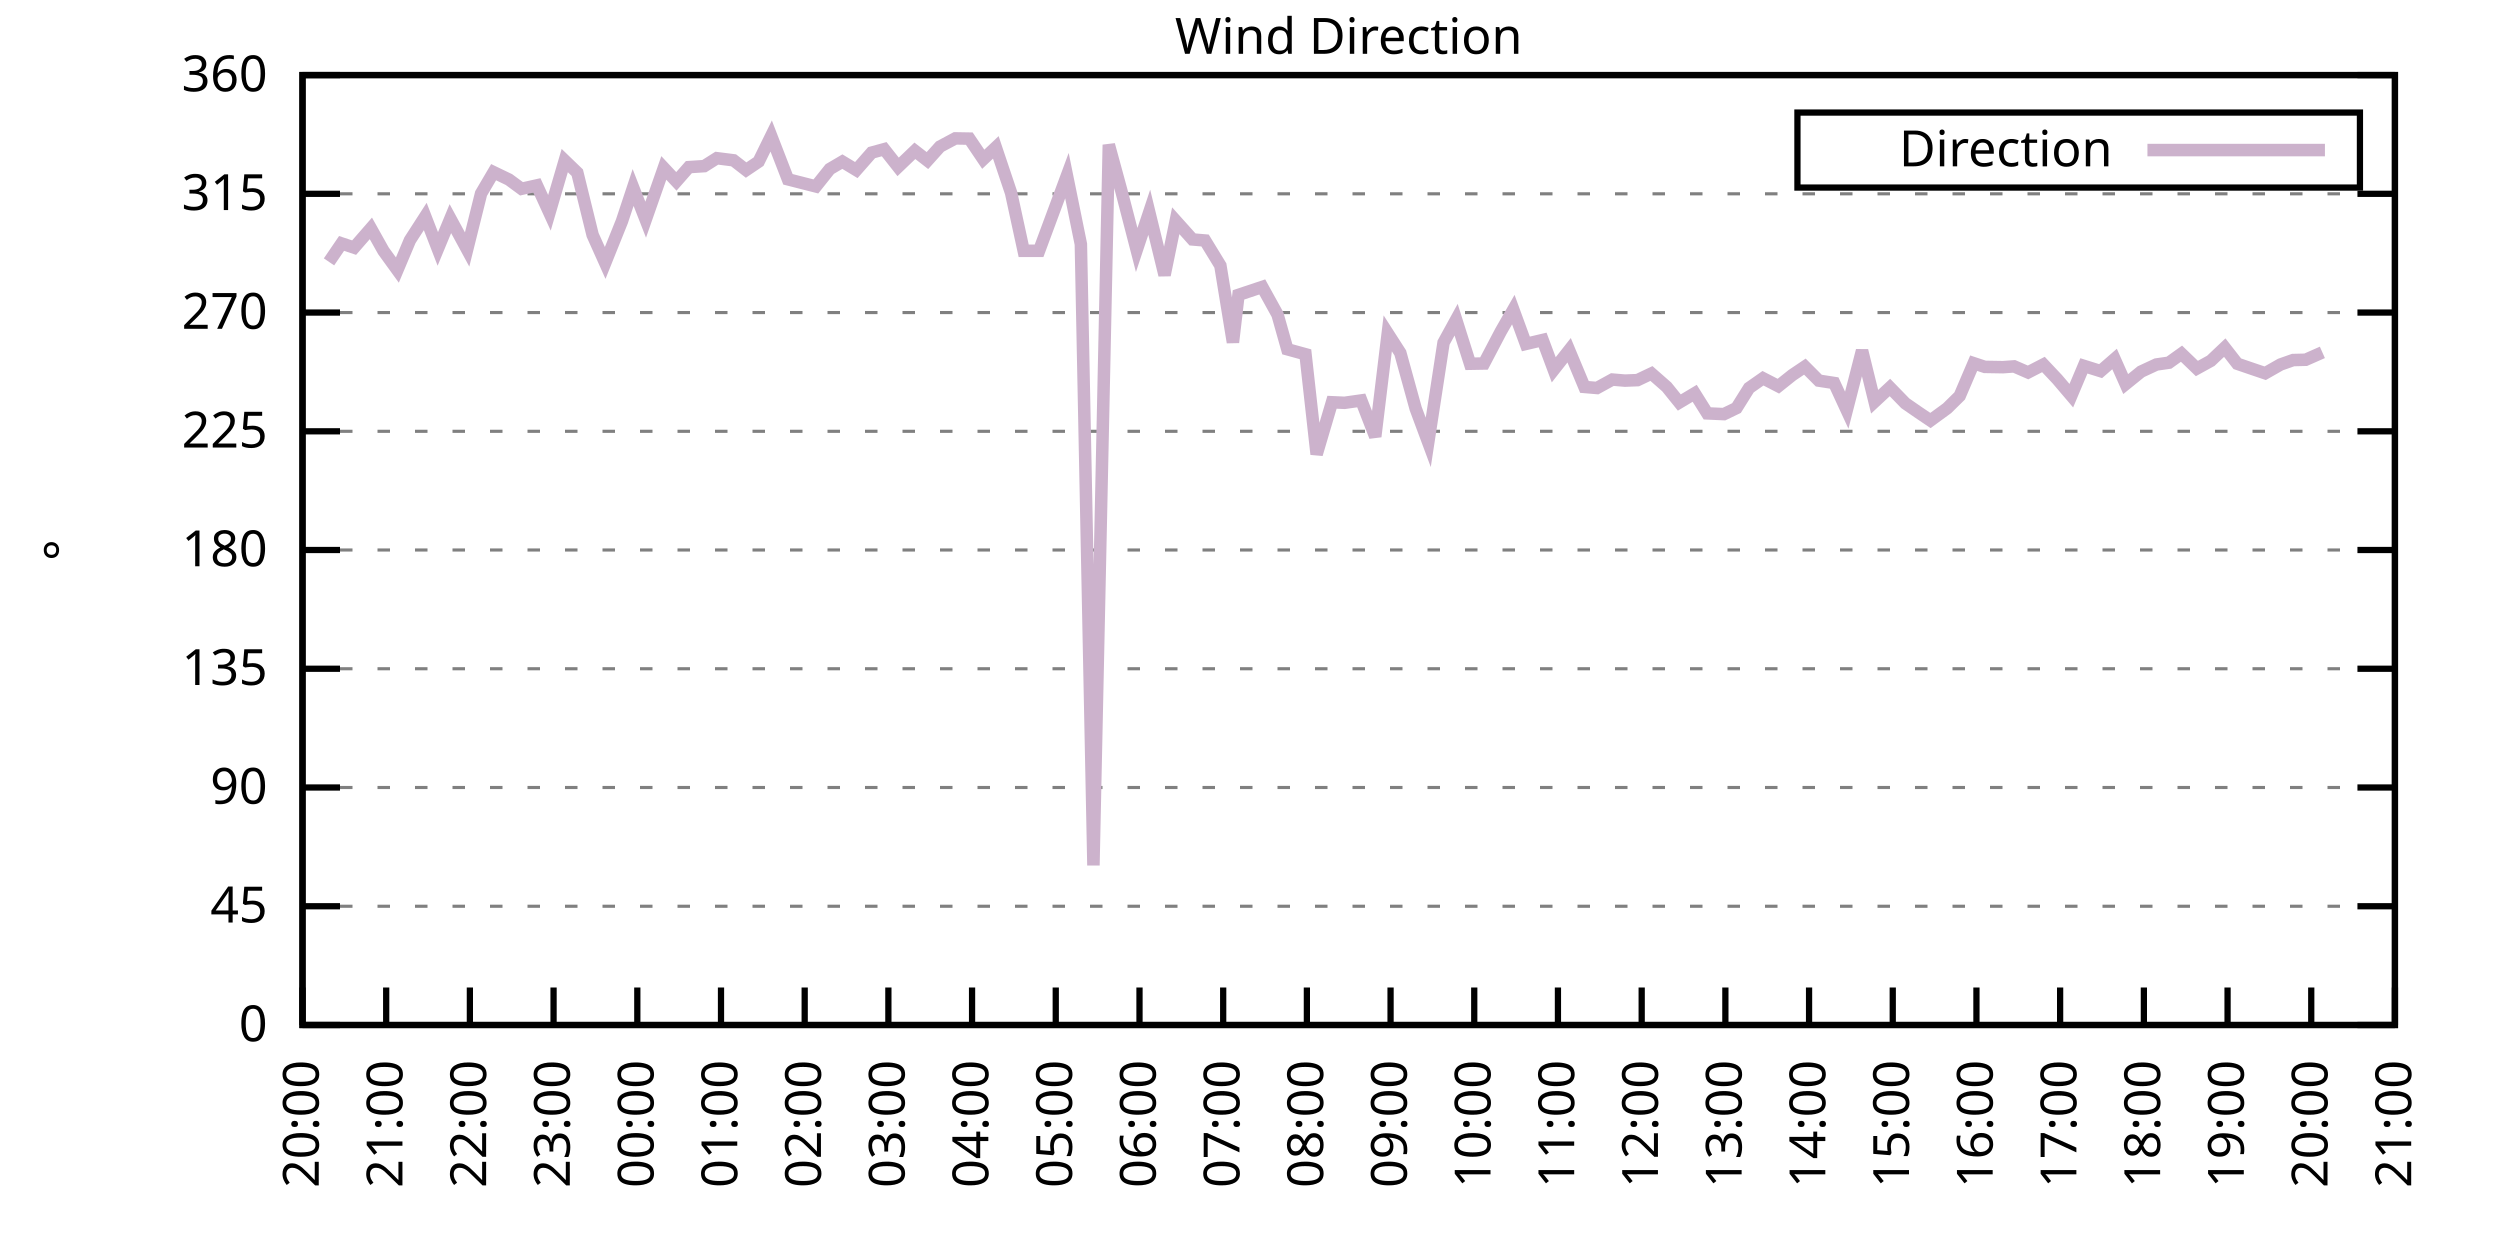
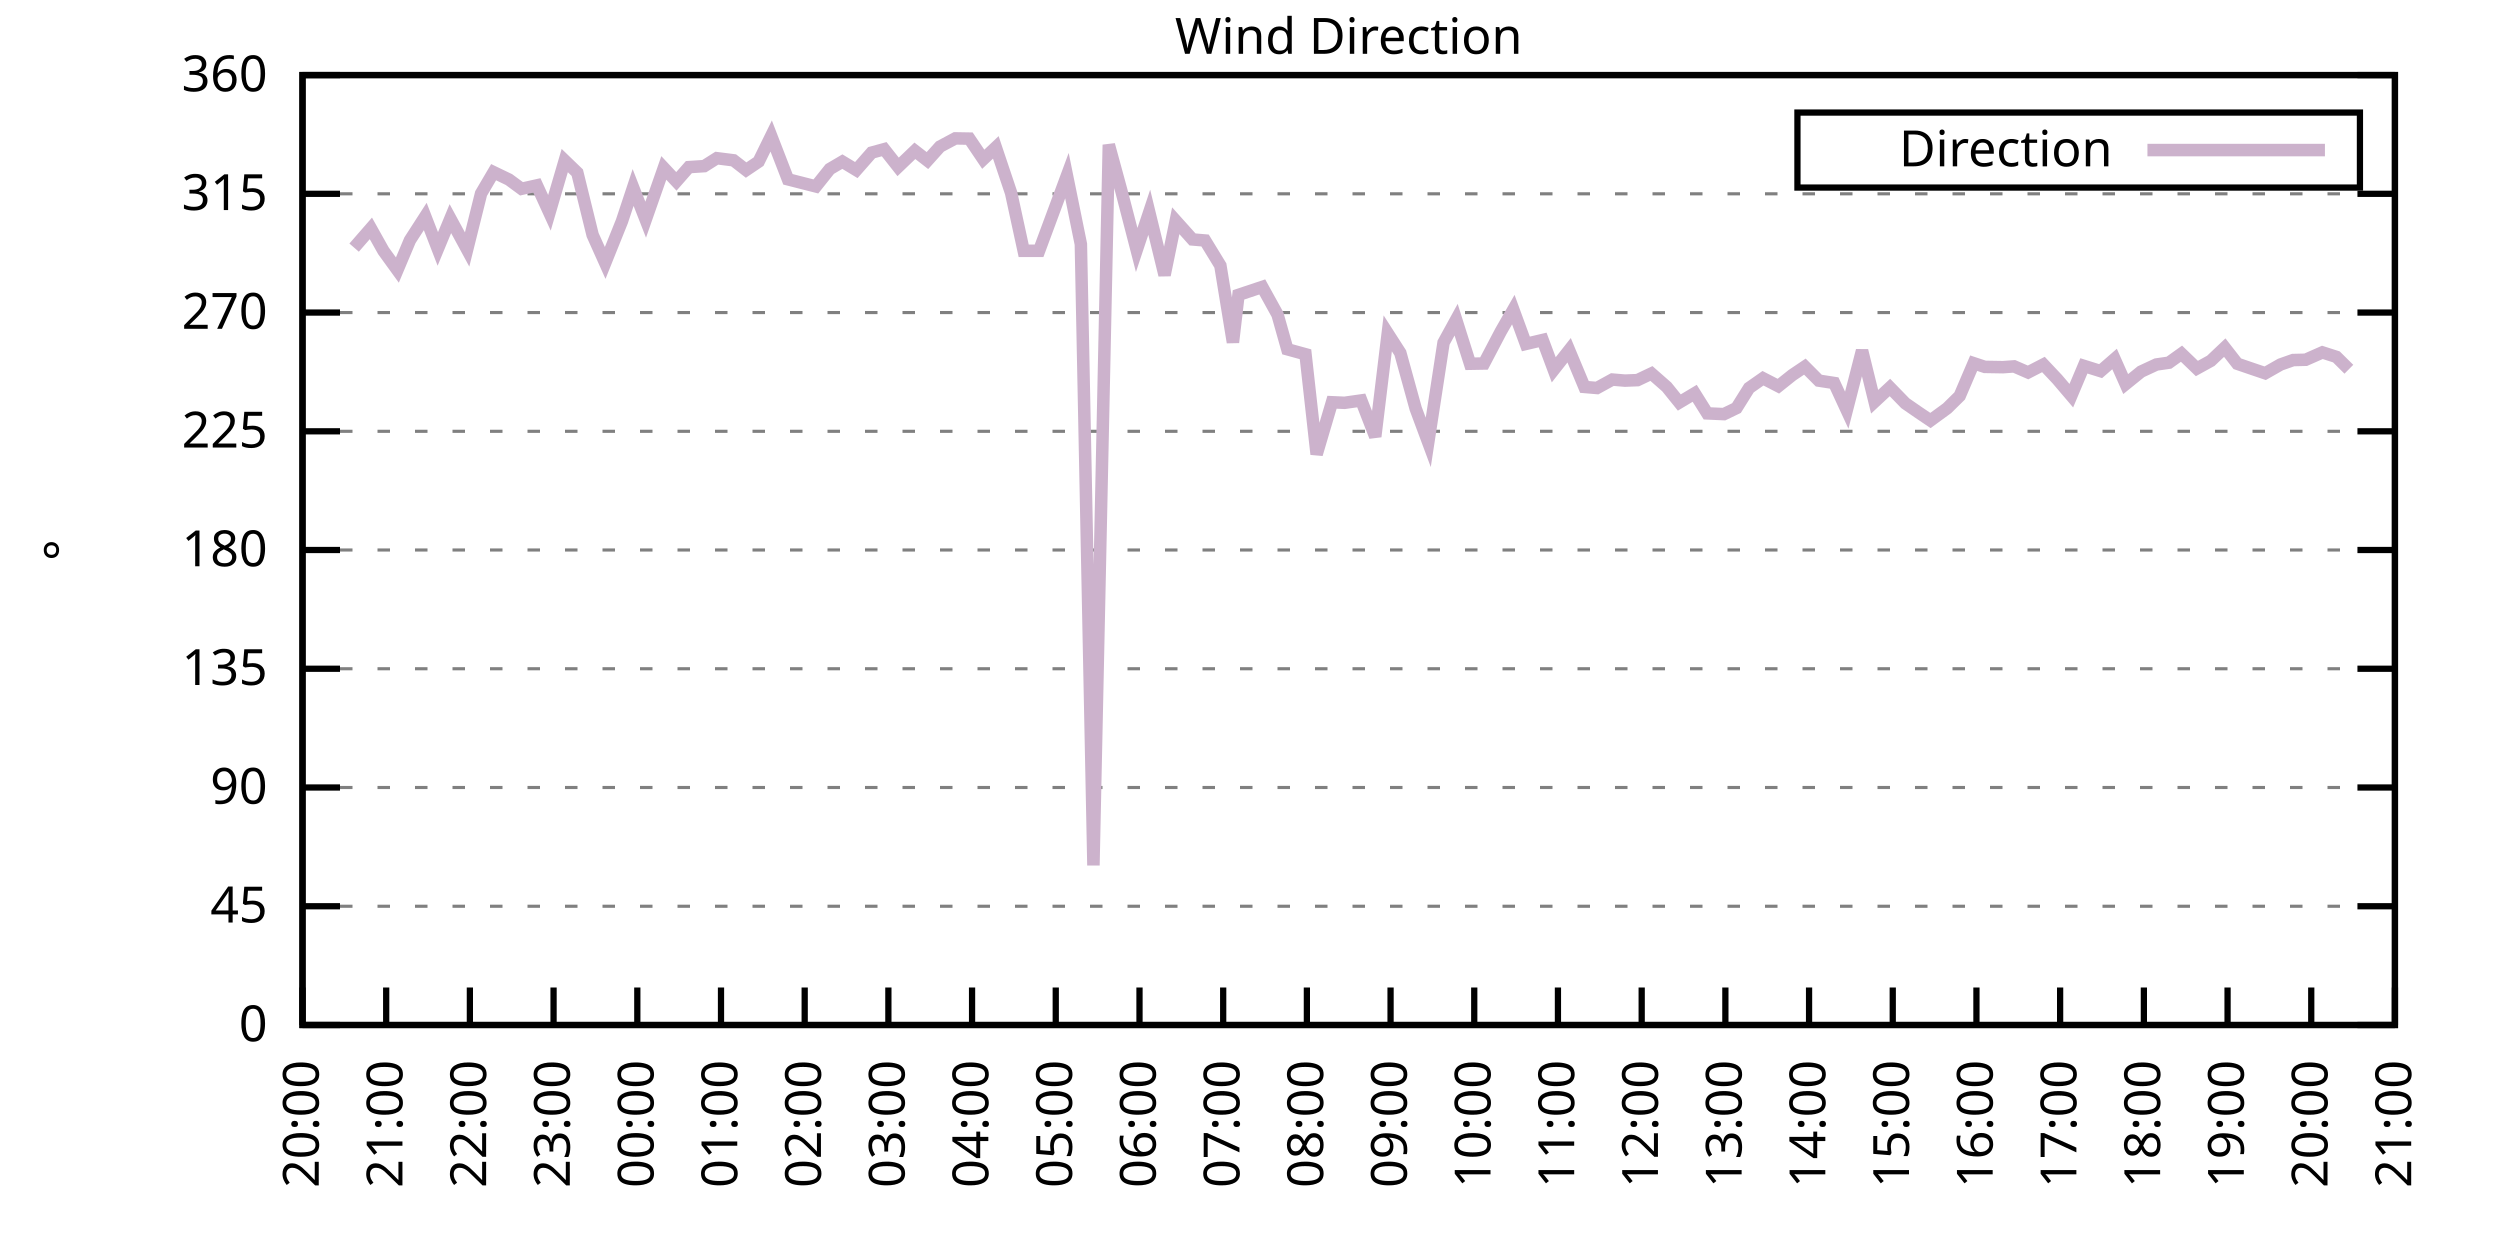
<svg xmlns="http://www.w3.org/2000/svg" xmlns:xlink="http://www.w3.org/1999/xlink" width="400" height="200" viewBox="0 0 400 200">
  <g id="gnuplot_canvas">
    <rect x="0" y="0" width="400" height="200" fill="none" />
    <defs>
      <circle id="gpDot" r="0.5" stroke-width="0.5" stroke="currentColor" />
      <path id="gpPt0" stroke-width="0.333" stroke="currentColor" d="M-1,0 h2 M0,-1 v2" />
      <path id="gpPt1" stroke-width="0.333" stroke="currentColor" d="M-1,-1 L1,1 M1,-1 L-1,1" />
      <path id="gpPt2" stroke-width="0.333" stroke="currentColor" d="M-1,0 L1,0 M0,-1 L0,1 M-1,-1 L1,1 M-1,1 L1,-1" />
      <rect id="gpPt3" stroke-width="0.333" stroke="currentColor" x="-1" y="-1" width="2" height="2" />
      <rect id="gpPt4" stroke-width="0.333" stroke="currentColor" fill="currentColor" x="-1" y="-1" width="2" height="2" />
      <circle id="gpPt5" stroke-width="0.333" stroke="currentColor" cx="0" cy="0" r="1" />
      <use xlink:href="#gpPt5" id="gpPt6" fill="currentColor" stroke="none" />
      <path id="gpPt7" stroke-width="0.333" stroke="currentColor" d="M0,-1.33 L-1.33,0.67 L1.33,0.67 z" />
      <use xlink:href="#gpPt7" id="gpPt8" fill="currentColor" stroke="none" />
      <use xlink:href="#gpPt7" id="gpPt9" stroke="currentColor" transform="rotate(180)" />
      <use xlink:href="#gpPt9" id="gpPt10" fill="currentColor" stroke="none" />
      <use xlink:href="#gpPt3" id="gpPt11" stroke="currentColor" transform="rotate(45)" />
      <use xlink:href="#gpPt11" id="gpPt12" fill="currentColor" stroke="none" />
      <path id="gpPt13" stroke-width="0.333" stroke="currentColor" d="M0,1.330 L1.265,0.411 L0.782,-1.067 L-0.782,-1.076 L-1.265,0.411 z" />
      <use xlink:href="#gpPt13" id="gpPt14" fill="currentColor" stroke="none" />
      <filter id="textbox" filterUnits="objectBoundingBox" x="0" y="0" height="1" width="1">
        <feFlood flood-color="white" flood-opacity="1" result="bgnd" />
        <feComposite in="SourceGraphic" in2="bgnd" operator="atop" />
      </filter>
      <filter id="greybox" filterUnits="objectBoundingBox" x="0" y="0" height="1" width="1">
        <feFlood flood-color="lightgrey" flood-opacity="1" result="grey" />
        <feComposite in="SourceGraphic" in2="grey" operator="atop" />
      </filter>
    </defs>
    <g fill="none" color="white" stroke="currentColor" stroke-width="1.00" stroke-linecap="butt" stroke-linejoin="miter">
</g>
    <g fill="none" color="black" stroke="currentColor" stroke-width="1.00" stroke-linecap="butt" stroke-linejoin="miter">
      <g stroke="none" shape-rendering="crispEdges">
        <polygon fill="rgb(255, 255, 255)" points="48.40,164.00 383.18,164.00 383.18,12.02 48.40,12.02 " />
      </g>
    </g>
    <g fill="none" color="black" stroke="currentColor" stroke-width="1.00" stroke-linecap="butt" stroke-linejoin="miter">
</g>
    <g fill="none" color="black" stroke="black" stroke-width="0.50" stroke-linecap="butt" stroke-linejoin="miter">
</g>
    <g fill="none" color="gray" stroke="currentColor" stroke-width="0.50" stroke-linecap="butt" stroke-linejoin="miter">
      <path stroke="gray" stroke-dasharray="2,4" class="gridline" d="M48.40,164.00 L383.19,164.00  " />
    </g>
    <g fill="none" color="gray" stroke="gray" stroke-width="1.00" stroke-linecap="butt" stroke-linejoin="miter">
</g>
    <g fill="none" color="black" stroke="currentColor" stroke-width="1.00" stroke-linecap="butt" stroke-linejoin="miter">
      <path stroke="black" d="M48.40,164.00 L54.40,164.00 M383.19,164.00 L377.19,164.00  " />
      <g transform="translate(42.80,166.60)" stroke="none" fill="black" font-family="Sans" font-size="8.00" text-anchor="end">
        <text>
          <tspan font-family="Sans"> 0</tspan>
        </text>
      </g>
    </g>
    <g fill="none" color="black" stroke="currentColor" stroke-width="1.00" stroke-linecap="butt" stroke-linejoin="miter">
</g>
    <g fill="none" color="black" stroke="black" stroke-width="0.50" stroke-linecap="butt" stroke-linejoin="miter">
</g>
    <g fill="none" color="gray" stroke="currentColor" stroke-width="0.50" stroke-linecap="butt" stroke-linejoin="miter">
      <path stroke="gray" stroke-dasharray="2,4" class="gridline" d="M48.40,145.00 L383.19,145.00  " />
    </g>
    <g fill="none" color="gray" stroke="gray" stroke-width="1.00" stroke-linecap="butt" stroke-linejoin="miter">
</g>
    <g fill="none" color="black" stroke="currentColor" stroke-width="1.00" stroke-linecap="butt" stroke-linejoin="miter">
      <path stroke="black" d="M48.40,145.00 L54.40,145.00 M383.19,145.00 L377.19,145.00  " />
      <g transform="translate(42.80,147.60)" stroke="none" fill="black" font-family="Sans" font-size="8.00" text-anchor="end">
        <text>
          <tspan font-family="Sans"> 45</tspan>
        </text>
      </g>
    </g>
    <g fill="none" color="black" stroke="currentColor" stroke-width="1.00" stroke-linecap="butt" stroke-linejoin="miter">
</g>
    <g fill="none" color="black" stroke="black" stroke-width="0.50" stroke-linecap="butt" stroke-linejoin="miter">
</g>
    <g fill="none" color="gray" stroke="currentColor" stroke-width="0.50" stroke-linecap="butt" stroke-linejoin="miter">
      <path stroke="gray" stroke-dasharray="2,4" class="gridline" d="M48.40,126.00 L383.19,126.00  " />
    </g>
    <g fill="none" color="gray" stroke="gray" stroke-width="1.00" stroke-linecap="butt" stroke-linejoin="miter">
</g>
    <g fill="none" color="black" stroke="currentColor" stroke-width="1.00" stroke-linecap="butt" stroke-linejoin="miter">
      <path stroke="black" d="M48.40,126.00 L54.40,126.00 M383.19,126.00 L377.19,126.00  " />
      <g transform="translate(42.80,128.60)" stroke="none" fill="black" font-family="Sans" font-size="8.00" text-anchor="end">
        <text>
          <tspan font-family="Sans"> 90</tspan>
        </text>
      </g>
    </g>
    <g fill="none" color="black" stroke="currentColor" stroke-width="1.00" stroke-linecap="butt" stroke-linejoin="miter">
</g>
    <g fill="none" color="black" stroke="black" stroke-width="0.50" stroke-linecap="butt" stroke-linejoin="miter">
</g>
    <g fill="none" color="gray" stroke="currentColor" stroke-width="0.50" stroke-linecap="butt" stroke-linejoin="miter">
      <path stroke="gray" stroke-dasharray="2,4" class="gridline" d="M48.40,107.00 L383.19,107.00  " />
    </g>
    <g fill="none" color="gray" stroke="gray" stroke-width="1.00" stroke-linecap="butt" stroke-linejoin="miter">
</g>
    <g fill="none" color="black" stroke="currentColor" stroke-width="1.00" stroke-linecap="butt" stroke-linejoin="miter">
      <path stroke="black" d="M48.40,107.00 L54.40,107.00 M383.19,107.00 L377.19,107.00  " />
      <g transform="translate(42.80,109.60)" stroke="none" fill="black" font-family="Sans" font-size="8.00" text-anchor="end">
        <text>
          <tspan font-family="Sans"> 135</tspan>
        </text>
      </g>
    </g>
    <g fill="none" color="black" stroke="currentColor" stroke-width="1.00" stroke-linecap="butt" stroke-linejoin="miter">
</g>
    <g fill="none" color="black" stroke="black" stroke-width="0.50" stroke-linecap="butt" stroke-linejoin="miter">
</g>
    <g fill="none" color="gray" stroke="currentColor" stroke-width="0.50" stroke-linecap="butt" stroke-linejoin="miter">
      <path stroke="gray" stroke-dasharray="2,4" class="gridline" d="M48.40,88.00 L383.19,88.00  " />
    </g>
    <g fill="none" color="gray" stroke="gray" stroke-width="1.00" stroke-linecap="butt" stroke-linejoin="miter">
</g>
    <g fill="none" color="black" stroke="currentColor" stroke-width="1.00" stroke-linecap="butt" stroke-linejoin="miter">
      <path stroke="black" d="M48.40,88.00 L54.40,88.00 M383.19,88.00 L377.19,88.00  " />
      <g transform="translate(42.80,90.60)" stroke="none" fill="black" font-family="Sans" font-size="8.00" text-anchor="end">
        <text>
          <tspan font-family="Sans"> 180</tspan>
        </text>
      </g>
    </g>
    <g fill="none" color="black" stroke="currentColor" stroke-width="1.00" stroke-linecap="butt" stroke-linejoin="miter">
</g>
    <g fill="none" color="black" stroke="black" stroke-width="0.50" stroke-linecap="butt" stroke-linejoin="miter">
</g>
    <g fill="none" color="gray" stroke="currentColor" stroke-width="0.50" stroke-linecap="butt" stroke-linejoin="miter">
      <path stroke="gray" stroke-dasharray="2,4" class="gridline" d="M48.40,69.01 L383.19,69.01  " />
    </g>
    <g fill="none" color="gray" stroke="gray" stroke-width="1.00" stroke-linecap="butt" stroke-linejoin="miter">
</g>
    <g fill="none" color="black" stroke="currentColor" stroke-width="1.00" stroke-linecap="butt" stroke-linejoin="miter">
      <path stroke="black" d="M48.40,69.01 L54.40,69.01 M383.19,69.01 L377.19,69.01  " />
      <g transform="translate(42.80,71.61)" stroke="none" fill="black" font-family="Sans" font-size="8.00" text-anchor="end">
        <text>
          <tspan font-family="Sans"> 225</tspan>
        </text>
      </g>
    </g>
    <g fill="none" color="black" stroke="currentColor" stroke-width="1.00" stroke-linecap="butt" stroke-linejoin="miter">
</g>
    <g fill="none" color="black" stroke="black" stroke-width="0.50" stroke-linecap="butt" stroke-linejoin="miter">
</g>
    <g fill="none" color="gray" stroke="currentColor" stroke-width="0.50" stroke-linecap="butt" stroke-linejoin="miter">
      <path stroke="gray" stroke-dasharray="2,4" class="gridline" d="M48.40,50.01 L383.19,50.01  " />
    </g>
    <g fill="none" color="gray" stroke="gray" stroke-width="1.00" stroke-linecap="butt" stroke-linejoin="miter">
</g>
    <g fill="none" color="black" stroke="currentColor" stroke-width="1.00" stroke-linecap="butt" stroke-linejoin="miter">
      <path stroke="black" d="M48.40,50.01 L54.40,50.01 M383.19,50.01 L377.19,50.01  " />
      <g transform="translate(42.80,52.61)" stroke="none" fill="black" font-family="Sans" font-size="8.00" text-anchor="end">
        <text>
          <tspan font-family="Sans"> 270</tspan>
        </text>
      </g>
    </g>
    <g fill="none" color="black" stroke="currentColor" stroke-width="1.00" stroke-linecap="butt" stroke-linejoin="miter">
</g>
    <g fill="none" color="black" stroke="black" stroke-width="0.50" stroke-linecap="butt" stroke-linejoin="miter">
</g>
    <g fill="none" color="gray" stroke="currentColor" stroke-width="0.50" stroke-linecap="butt" stroke-linejoin="miter">
      <path stroke="gray" stroke-dasharray="2,4" class="gridline" d="M48.40,31.01 L383.19,31.01  " />
    </g>
    <g fill="none" color="gray" stroke="gray" stroke-width="1.00" stroke-linecap="butt" stroke-linejoin="miter">
</g>
    <g fill="none" color="black" stroke="currentColor" stroke-width="1.00" stroke-linecap="butt" stroke-linejoin="miter">
      <path stroke="black" d="M48.40,31.01 L54.40,31.01 M383.19,31.01 L377.19,31.01  " />
      <g transform="translate(42.80,33.61)" stroke="none" fill="black" font-family="Sans" font-size="8.00" text-anchor="end">
        <text>
          <tspan font-family="Sans"> 315</tspan>
        </text>
      </g>
    </g>
    <g fill="none" color="black" stroke="currentColor" stroke-width="1.00" stroke-linecap="butt" stroke-linejoin="miter">
</g>
    <g fill="none" color="black" stroke="black" stroke-width="0.50" stroke-linecap="butt" stroke-linejoin="miter">
</g>
    <g fill="none" color="gray" stroke="currentColor" stroke-width="0.50" stroke-linecap="butt" stroke-linejoin="miter">
      <path stroke="gray" stroke-dasharray="2,4" class="gridline" d="M48.40,12.01 L383.19,12.01  " />
    </g>
    <g fill="none" color="gray" stroke="gray" stroke-width="1.00" stroke-linecap="butt" stroke-linejoin="miter">
</g>
    <g fill="none" color="black" stroke="currentColor" stroke-width="1.00" stroke-linecap="butt" stroke-linejoin="miter">
      <path stroke="black" d="M48.40,12.01 L54.40,12.01 M383.19,12.01 L377.19,12.01  " />
      <g transform="translate(42.80,14.61)" stroke="none" fill="black" font-family="Sans" font-size="8.00" text-anchor="end">
        <text>
          <tspan font-family="Sans"> 360</tspan>
        </text>
      </g>
    </g>
    <g fill="none" color="black" stroke="currentColor" stroke-width="1.00" stroke-linecap="butt" stroke-linejoin="miter">
      <path stroke="black" d="M48.40,164.00 L48.40,158.00  " />
      <g transform="translate(51.00,169.60) rotate(270.00)" stroke="none" fill="black" font-family="Sans" font-size="8.00" text-anchor="end">
        <text>
          <tspan font-family="Sans">20:00</tspan>
        </text>
      </g>
    </g>
    <g fill="none" color="black" stroke="currentColor" stroke-width="1.00" stroke-linecap="butt" stroke-linejoin="miter">
      <path stroke="black" d="M61.79,164.00 L61.79,158.00  " />
      <g transform="translate(64.39,169.60) rotate(270.00)" stroke="none" fill="black" font-family="Sans" font-size="8.00" text-anchor="end">
        <text>
          <tspan font-family="Sans">21:00</tspan>
        </text>
      </g>
    </g>
    <g fill="none" color="black" stroke="currentColor" stroke-width="1.00" stroke-linecap="butt" stroke-linejoin="miter">
      <path stroke="black" d="M75.18,164.00 L75.18,158.00  " />
      <g transform="translate(77.78,169.60) rotate(270.00)" stroke="none" fill="black" font-family="Sans" font-size="8.00" text-anchor="end">
        <text>
          <tspan font-family="Sans">22:00</tspan>
        </text>
      </g>
    </g>
    <g fill="none" color="black" stroke="currentColor" stroke-width="1.00" stroke-linecap="butt" stroke-linejoin="miter">
      <path stroke="black" d="M88.57,164.00 L88.57,158.00  " />
      <g transform="translate(91.17,169.60) rotate(270.00)" stroke="none" fill="black" font-family="Sans" font-size="8.00" text-anchor="end">
        <text>
          <tspan font-family="Sans">23:00</tspan>
        </text>
      </g>
    </g>
    <g fill="none" color="black" stroke="currentColor" stroke-width="1.00" stroke-linecap="butt" stroke-linejoin="miter">
      <path stroke="black" d="M101.97,164.00 L101.97,158.00  " />
      <g transform="translate(104.57,169.60) rotate(270.00)" stroke="none" fill="black" font-family="Sans" font-size="8.00" text-anchor="end">
        <text>
          <tspan font-family="Sans">00:00</tspan>
        </text>
      </g>
    </g>
    <g fill="none" color="black" stroke="currentColor" stroke-width="1.00" stroke-linecap="butt" stroke-linejoin="miter">
      <path stroke="black" d="M115.36,164.00 L115.36,158.00  " />
      <g transform="translate(117.96,169.60) rotate(270.00)" stroke="none" fill="black" font-family="Sans" font-size="8.00" text-anchor="end">
        <text>
          <tspan font-family="Sans">01:00</tspan>
        </text>
      </g>
    </g>
    <g fill="none" color="black" stroke="currentColor" stroke-width="1.00" stroke-linecap="butt" stroke-linejoin="miter">
      <path stroke="black" d="M128.75,164.00 L128.75,158.00  " />
      <g transform="translate(131.35,169.60) rotate(270.00)" stroke="none" fill="black" font-family="Sans" font-size="8.00" text-anchor="end">
        <text>
          <tspan font-family="Sans">02:00</tspan>
        </text>
      </g>
    </g>
    <g fill="none" color="black" stroke="currentColor" stroke-width="1.00" stroke-linecap="butt" stroke-linejoin="miter">
      <path stroke="black" d="M142.14,164.00 L142.14,158.00  " />
      <g transform="translate(144.74,169.60) rotate(270.00)" stroke="none" fill="black" font-family="Sans" font-size="8.00" text-anchor="end">
        <text>
          <tspan font-family="Sans">03:00</tspan>
        </text>
      </g>
    </g>
    <g fill="none" color="black" stroke="currentColor" stroke-width="1.00" stroke-linecap="butt" stroke-linejoin="miter">
      <path stroke="black" d="M155.53,164.00 L155.53,158.00  " />
      <g transform="translate(158.13,169.60) rotate(270.00)" stroke="none" fill="black" font-family="Sans" font-size="8.00" text-anchor="end">
        <text>
          <tspan font-family="Sans">04:00</tspan>
        </text>
      </g>
    </g>
    <g fill="none" color="black" stroke="currentColor" stroke-width="1.00" stroke-linecap="butt" stroke-linejoin="miter">
      <path stroke="black" d="M168.92,164.00 L168.92,158.00  " />
      <g transform="translate(171.52,169.60) rotate(270.00)" stroke="none" fill="black" font-family="Sans" font-size="8.00" text-anchor="end">
        <text>
          <tspan font-family="Sans">05:00</tspan>
        </text>
      </g>
    </g>
    <g fill="none" color="black" stroke="currentColor" stroke-width="1.00" stroke-linecap="butt" stroke-linejoin="miter">
      <path stroke="black" d="M182.32,164.00 L182.32,158.00  " />
      <g transform="translate(184.92,169.60) rotate(270.00)" stroke="none" fill="black" font-family="Sans" font-size="8.00" text-anchor="end">
        <text>
          <tspan font-family="Sans">06:00</tspan>
        </text>
      </g>
    </g>
    <g fill="none" color="black" stroke="currentColor" stroke-width="1.00" stroke-linecap="butt" stroke-linejoin="miter">
      <path stroke="black" d="M195.71,164.00 L195.71,158.00  " />
      <g transform="translate(198.31,169.60) rotate(270.00)" stroke="none" fill="black" font-family="Sans" font-size="8.00" text-anchor="end">
        <text>
          <tspan font-family="Sans">07:00</tspan>
        </text>
      </g>
    </g>
    <g fill="none" color="black" stroke="currentColor" stroke-width="1.00" stroke-linecap="butt" stroke-linejoin="miter">
      <path stroke="black" d="M209.10,164.00 L209.10,158.00  " />
      <g transform="translate(211.70,169.60) rotate(270.00)" stroke="none" fill="black" font-family="Sans" font-size="8.00" text-anchor="end">
        <text>
          <tspan font-family="Sans">08:00</tspan>
        </text>
      </g>
    </g>
    <g fill="none" color="black" stroke="currentColor" stroke-width="1.00" stroke-linecap="butt" stroke-linejoin="miter">
      <path stroke="black" d="M222.49,164.00 L222.49,158.00  " />
      <g transform="translate(225.09,169.60) rotate(270.00)" stroke="none" fill="black" font-family="Sans" font-size="8.00" text-anchor="end">
        <text>
          <tspan font-family="Sans">09:00</tspan>
        </text>
      </g>
    </g>
    <g fill="none" color="black" stroke="currentColor" stroke-width="1.00" stroke-linecap="butt" stroke-linejoin="miter">
      <path stroke="black" d="M235.88,164.00 L235.88,158.00  " />
      <g transform="translate(238.48,169.60) rotate(270.00)" stroke="none" fill="black" font-family="Sans" font-size="8.00" text-anchor="end">
        <text>
          <tspan font-family="Sans">10:00</tspan>
        </text>
      </g>
    </g>
    <g fill="none" color="black" stroke="currentColor" stroke-width="1.00" stroke-linecap="butt" stroke-linejoin="miter">
      <path stroke="black" d="M249.27,164.00 L249.27,158.00  " />
      <g transform="translate(251.87,169.60) rotate(270.00)" stroke="none" fill="black" font-family="Sans" font-size="8.00" text-anchor="end">
        <text>
          <tspan font-family="Sans">11:00</tspan>
        </text>
      </g>
    </g>
    <g fill="none" color="black" stroke="currentColor" stroke-width="1.00" stroke-linecap="butt" stroke-linejoin="miter">
      <path stroke="black" d="M262.67,164.00 L262.67,158.00  " />
      <g transform="translate(265.27,169.60) rotate(270.00)" stroke="none" fill="black" font-family="Sans" font-size="8.00" text-anchor="end">
        <text>
          <tspan font-family="Sans">12:00</tspan>
        </text>
      </g>
    </g>
    <g fill="none" color="black" stroke="currentColor" stroke-width="1.00" stroke-linecap="butt" stroke-linejoin="miter">
      <path stroke="black" d="M276.06,164.00 L276.06,158.00  " />
      <g transform="translate(278.66,169.60) rotate(270.00)" stroke="none" fill="black" font-family="Sans" font-size="8.00" text-anchor="end">
        <text>
          <tspan font-family="Sans">13:00</tspan>
        </text>
      </g>
    </g>
    <g fill="none" color="black" stroke="currentColor" stroke-width="1.00" stroke-linecap="butt" stroke-linejoin="miter">
      <path stroke="black" d="M289.45,164.00 L289.45,158.00  " />
      <g transform="translate(292.05,169.60) rotate(270.00)" stroke="none" fill="black" font-family="Sans" font-size="8.00" text-anchor="end">
        <text>
          <tspan font-family="Sans">14:00</tspan>
        </text>
      </g>
    </g>
    <g fill="none" color="black" stroke="currentColor" stroke-width="1.00" stroke-linecap="butt" stroke-linejoin="miter">
      <path stroke="black" d="M302.84,164.00 L302.84,158.00  " />
      <g transform="translate(305.44,169.60) rotate(270.00)" stroke="none" fill="black" font-family="Sans" font-size="8.00" text-anchor="end">
        <text>
          <tspan font-family="Sans">15:00</tspan>
        </text>
      </g>
    </g>
    <g fill="none" color="black" stroke="currentColor" stroke-width="1.00" stroke-linecap="butt" stroke-linejoin="miter">
      <path stroke="black" d="M316.23,164.00 L316.23,158.00  " />
      <g transform="translate(318.83,169.60) rotate(270.00)" stroke="none" fill="black" font-family="Sans" font-size="8.00" text-anchor="end">
        <text>
          <tspan font-family="Sans">16:00</tspan>
        </text>
      </g>
    </g>
    <g fill="none" color="black" stroke="currentColor" stroke-width="1.00" stroke-linecap="butt" stroke-linejoin="miter">
      <path stroke="black" d="M329.62,164.00 L329.62,158.00  " />
      <g transform="translate(332.22,169.60) rotate(270.00)" stroke="none" fill="black" font-family="Sans" font-size="8.00" text-anchor="end">
        <text>
          <tspan font-family="Sans">17:00</tspan>
        </text>
      </g>
    </g>
    <g fill="none" color="black" stroke="currentColor" stroke-width="1.00" stroke-linecap="butt" stroke-linejoin="miter">
      <path stroke="black" d="M343.02,164.00 L343.02,158.00  " />
      <g transform="translate(345.62,169.60) rotate(270.00)" stroke="none" fill="black" font-family="Sans" font-size="8.00" text-anchor="end">
        <text>
          <tspan font-family="Sans">18:00</tspan>
        </text>
      </g>
    </g>
    <g fill="none" color="black" stroke="currentColor" stroke-width="1.00" stroke-linecap="butt" stroke-linejoin="miter">
      <path stroke="black" d="M356.41,164.00 L356.41,158.00  " />
      <g transform="translate(359.01,169.60) rotate(270.00)" stroke="none" fill="black" font-family="Sans" font-size="8.00" text-anchor="end">
        <text>
          <tspan font-family="Sans">19:00</tspan>
        </text>
      </g>
    </g>
    <g fill="none" color="black" stroke="currentColor" stroke-width="1.00" stroke-linecap="butt" stroke-linejoin="miter">
      <path stroke="black" d="M369.80,164.00 L369.80,158.00  " />
      <g transform="translate(372.40,169.60) rotate(270.00)" stroke="none" fill="black" font-family="Sans" font-size="8.00" text-anchor="end">
        <text>
          <tspan font-family="Sans">20:00</tspan>
        </text>
      </g>
    </g>
    <g fill="none" color="black" stroke="currentColor" stroke-width="1.00" stroke-linecap="butt" stroke-linejoin="miter">
      <path stroke="black" d="M383.19,164.00 L383.19,158.00  " />
      <g transform="translate(385.79,169.60) rotate(270.00)" stroke="none" fill="black" font-family="Sans" font-size="8.00" text-anchor="end">
        <text>
          <tspan font-family="Sans">21:00</tspan>
        </text>
      </g>
    </g>
    <g fill="none" color="black" stroke="currentColor" stroke-width="1.00" stroke-linecap="butt" stroke-linejoin="miter">
</g>
    <g fill="none" color="black" stroke="currentColor" stroke-width="1.00" stroke-linecap="butt" stroke-linejoin="miter">
      <path stroke="black" d="M48.40,12.01 L48.40,164.00 L383.19,164.00 L383.19,12.01 L48.40,12.01 Z  " />
    </g>
    <g fill="none" color="black" stroke="currentColor" stroke-width="1.00" stroke-linecap="butt" stroke-linejoin="miter">
</g>
    <g fill="none" color="black" stroke="currentColor" stroke-width="1.00" stroke-linecap="butt" stroke-linejoin="miter">
      <path stroke="black" d="M287.59,30.01 L287.59,18.01 L377.59,18.01 L377.59,30.01 L287.59,30.01 Z  " />
    </g>
    <g id="Wind_direction_plot_1">
      <g fill="none" color="white" stroke="black" stroke-width="2.00" stroke-linecap="butt" stroke-linejoin="miter">
</g>
      <g fill="none" color="black" stroke="currentColor" stroke-width="2.00" stroke-linecap="butt" stroke-linejoin="miter">
        <g transform="translate(337.99,26.61)" stroke="none" fill="black" font-family="Sans" font-size="8.00" text-anchor="end">
          <text>
            <tspan font-family="Sans">Direction</tspan>
          </text>
        </g>
      </g>
      <g fill="none" color="black" stroke="currentColor" stroke-width="2.00" stroke-linecap="butt" stroke-linejoin="miter">
-         <path stroke="rgb(204, 178, 204)" d="M343.59,24.01 L371.99,24.01 M52.64,41.90 L54.65,38.95 L56.66,39.62 L59.34,36.54 L61.35,40.13 L63.58,43.21   L65.59,38.44 L68.04,34.64 L70.05,39.83 L72.06,34.98 L74.74,39.92 L76.97,30.97 L78.98,27.55 L81.43,28.73   L83.44,30.21 L85.90,29.66 L87.91,34.05 L90.36,25.69 L92.37,27.63 L94.82,37.59 L96.83,42.07 L99.51,35.40   L101.30,30.00 L103.31,35.15 L106.21,26.87 L108.22,29.02 L110.22,26.74 L112.68,26.58 L114.69,25.31 L117.37,25.65   L119.38,27.21 L121.38,25.86 L123.39,21.76 L126.07,28.69 L130.54,29.83 L132.77,27.04 L134.78,25.86 L137.01,27.21   L139.46,24.42 L141.47,23.87 L143.70,26.70 L146.38,24.13 L148.39,25.69 L150.40,23.45 L152.85,22.14 L155.09,22.18   L157.32,25.48 L159.33,23.58 L161.78,30.88 L163.79,40.13 L166.25,40.13 L170.71,28.10 L172.94,39.07 L174.95,138.46   L177.41,23.16 L179.41,30.50 L181.87,40.00 L183.88,33.96 L186.33,44.01 L188.12,35.32 L190.80,38.31 L192.81,38.48   L195.26,42.49 L197.27,54.78 L198.16,47.18 L201.96,45.91 L204.41,50.35 L205.97,55.88 L208.88,56.68 L210.66,72.68   L213.12,64.36 L215.13,64.45 L217.80,64.07 L220.04,69.85 L222.04,53.34 L224.05,56.47 L226.51,65.38 L228.52,70.78   L230.97,54.82 L232.98,51.15 L235.21,58.20 L237.44,58.16 L240.12,53.05 L242.13,49.54 L244.14,55.03 L246.82,54.40   L248.60,59.17 L251.06,56.04 L253.51,61.91 L255.52,62.08 L257.98,60.73 L259.99,60.90 L262.00,60.82 L264.23,59.76   L266.68,61.91 L268.69,64.40 L271.15,62.93 L273.16,66.14 L275.83,66.26 L277.84,65.29 L279.85,62.08 L282.08,60.52   L284.54,61.79 L286.77,60.01 L288.78,58.66 L291.01,60.90 L293.47,61.28 L295.48,65.63 L297.93,56.09 L299.94,64.28   L302.39,62.00 L304.85,64.53 L306.86,65.92 L308.87,67.28 L311.54,65.33 L313.55,63.35 L315.79,58.11 L317.57,58.70   L320.47,58.75 L322.26,58.62 L324.49,59.59 L326.95,58.32 L329.18,60.69 L331.41,63.31 L333.42,58.54 L336.10,59.38   L338.33,57.44 L340.11,61.45 L342.57,59.46 L345.02,58.32 L347.03,58.03 L349.04,56.59 L351.50,58.96 L353.73,57.73   L355.96,55.62 L357.97,58.20 L360.42,59.04 L362.43,59.72 L364.89,58.32 L366.90,57.61 L368.91,57.56 L371.58,56.38    " />
+         <path stroke="rgb(204, 178, 204)" d="M343.59,24.01 L371.99,24.01 M56.66,39.62 L59.34,36.54 L61.35,40.13 L63.58,43.21 L65.59,38.44 L68.04,34.64   L70.05,39.83 L72.06,34.98 L74.74,39.92 L76.97,30.97 L78.98,27.55 L81.43,28.73 L83.44,30.21 L85.90,29.66   L87.91,34.05 L90.36,25.69 L92.37,27.63 L94.82,37.59 L96.83,42.07 L99.51,35.40 L101.30,30.00 L103.31,35.15   L106.21,26.87 L108.22,29.02 L110.22,26.74 L112.68,26.58 L114.69,25.31 L117.37,25.65 L119.38,27.21 L121.38,25.86   L123.39,21.76 L126.07,28.69 L130.54,29.83 L132.77,27.04 L134.78,25.86 L137.01,27.21 L139.46,24.42 L141.47,23.87   L143.70,26.70 L146.38,24.13 L148.39,25.69 L150.40,23.45 L152.85,22.14 L155.09,22.18 L157.32,25.48 L159.33,23.58   L161.78,30.88 L163.79,40.13 L166.25,40.13 L170.71,28.10 L172.94,39.07 L174.95,138.46 L177.41,23.16 L179.41,30.50   L181.87,40.00 L183.88,33.96 L186.33,44.01 L188.12,35.32 L190.80,38.31 L192.81,38.48 L195.26,42.49 L197.27,54.78   L198.16,47.18 L201.96,45.91 L204.41,50.35 L205.97,55.88 L208.88,56.68 L210.66,72.68 L213.12,64.36 L215.13,64.45   L217.80,64.07 L220.04,69.85 L222.04,53.34 L224.05,56.47 L226.51,65.38 L228.52,70.78 L230.97,54.82 L232.98,51.15   L235.21,58.20 L237.44,58.16 L240.12,53.05 L242.13,49.54 L244.14,55.03 L246.82,54.40 L248.60,59.17 L251.06,56.04   L253.51,61.91 L255.52,62.08 L257.98,60.73 L259.99,60.90 L262.00,60.82 L264.23,59.76 L266.68,61.91 L268.69,64.40   L271.15,62.93 L273.16,66.14 L275.83,66.26 L277.84,65.29 L279.85,62.08 L282.08,60.52 L284.54,61.79 L286.77,60.01   L288.78,58.66 L291.01,60.90 L293.47,61.28 L295.48,65.63 L297.93,56.09 L299.94,64.28 L302.39,62.00 L304.85,64.53   L306.86,65.92 L308.87,67.28 L311.54,65.33 L313.55,63.35 L315.79,58.11 L317.57,58.70 L320.47,58.75 L322.26,58.62   L324.49,59.59 L326.95,58.32 L329.18,60.69 L331.41,63.31 L333.42,58.54 L336.10,59.38 L338.33,57.44 L340.11,61.45   L342.57,59.46 L345.02,58.32 L347.03,58.03 L349.04,56.59 L351.50,58.96 L353.73,57.73 L355.96,55.62 L357.97,58.20   L360.42,59.04 L362.43,59.72 L364.89,58.32 L366.90,57.61 L368.91,57.56 L371.58,56.38 L373.82,57.10 L375.82,59.08    " />
      </g>
    </g>
    <g fill="none" color="black" stroke="currentColor" stroke-width="2.00" stroke-linecap="butt" stroke-linejoin="miter">
</g>
    <g fill="none" color="black" stroke="black" stroke-width="1.00" stroke-linecap="butt" stroke-linejoin="miter">
</g>
    <g fill="none" color="black" stroke="currentColor" stroke-width="1.00" stroke-linecap="butt" stroke-linejoin="miter">
      <path stroke="black" d="M48.40,12.01 L48.40,164.00 L383.19,164.00 L383.19,12.01 L48.40,12.01 Z  " />
      <g transform="translate(12.80,88.01) rotate(270.00)" stroke="none" fill="black" font-family="Sans" font-size="8.00" text-anchor="middle">
        <text>
          <tspan font-family="Sans">°</tspan>
        </text>
      </g>
    </g>
    <g fill="none" color="black" stroke="currentColor" stroke-width="1.00" stroke-linecap="butt" stroke-linejoin="miter">
</g>
    <g fill="none" color="black" stroke="currentColor" stroke-width="1.00" stroke-linecap="butt" stroke-linejoin="miter">
      <g transform="translate(215.79,8.61)" stroke="none" fill="black" font-family="Sans" font-size="8.00" text-anchor="middle">
        <text>
          <tspan font-family="Sans">Wind Direction</tspan>
        </text>
      </g>
    </g>
    <g fill="none" color="black" stroke="currentColor" stroke-width="1.00" stroke-linecap="butt" stroke-linejoin="miter">
</g>
  </g>
</svg>
